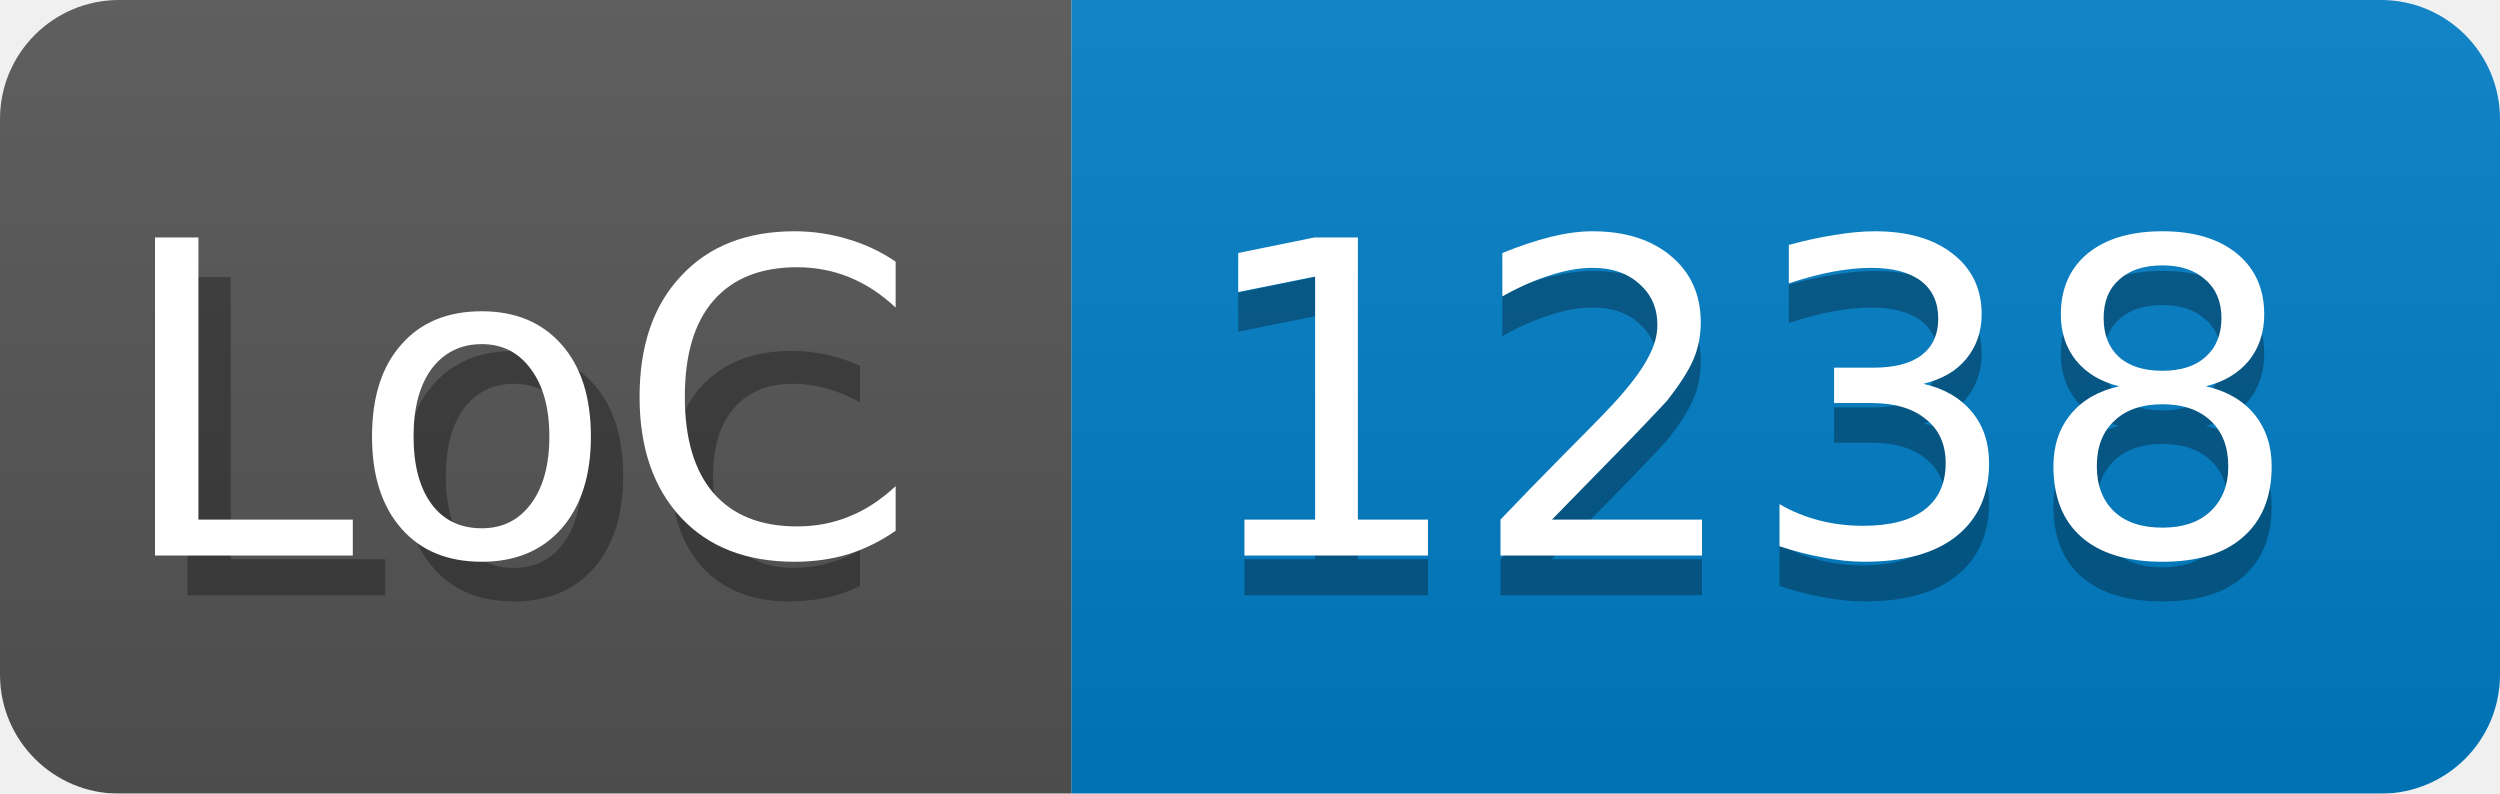
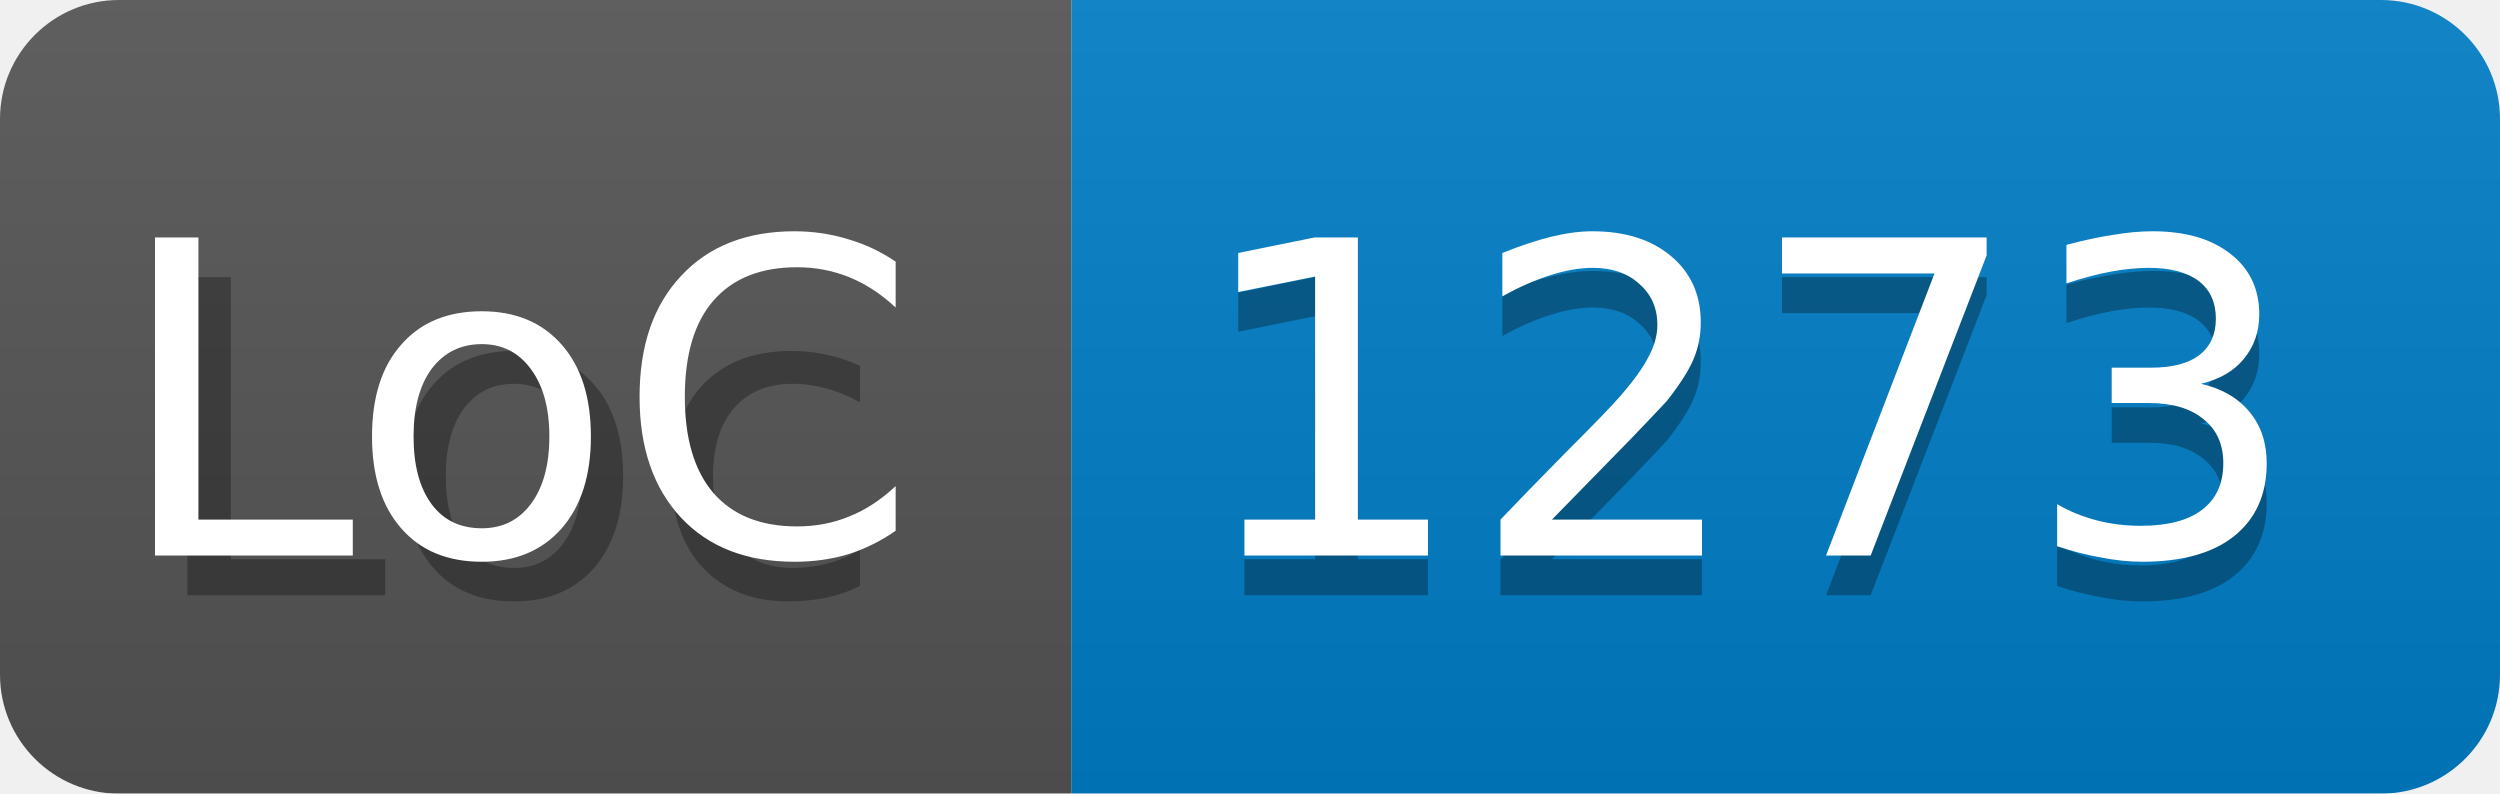
<svg xmlns="http://www.w3.org/2000/svg" width="63" height="20">
  <linearGradient id="smooth" x2="0" y2="100%">
    <stop offset="0" stop-color="#bbb" stop-opacity=".1" />
    <stop offset="1" stop-opacity=".1" />
  </linearGradient>
  <mask id="round">
    <rect width="63" height="20" rx="3" fill="#fff" />
  </mask>
  <g mask="url(#round)">
    <rect width="27" height="20" fill="#555" />
    <rect x="27" width="36" height="20" fill="#007ec6" />
    <rect width="63" height="20" fill="url(#smooth)" />
  </g>
  <g fill="#fff" text-anchor="middle" font-family="DejaVu Sans,Verdana,Geneva,sans-serif" font-size="11">
    <text x="13" y="15" fill="#010101" fill-opacity=".3">Loc</text>
    <text x="13" y="14">LoC</text>
-     <text x="44" y="15" fill="#010101" fill-opacity=".3">1238</text>
-     <text x="44" y="14">1238</text>
+     <text x="44" y="15" fill="#010101" fill-opacity=".3">1273</text>
+     <text x="44" y="14">1273</text>
  </g>
</svg>
